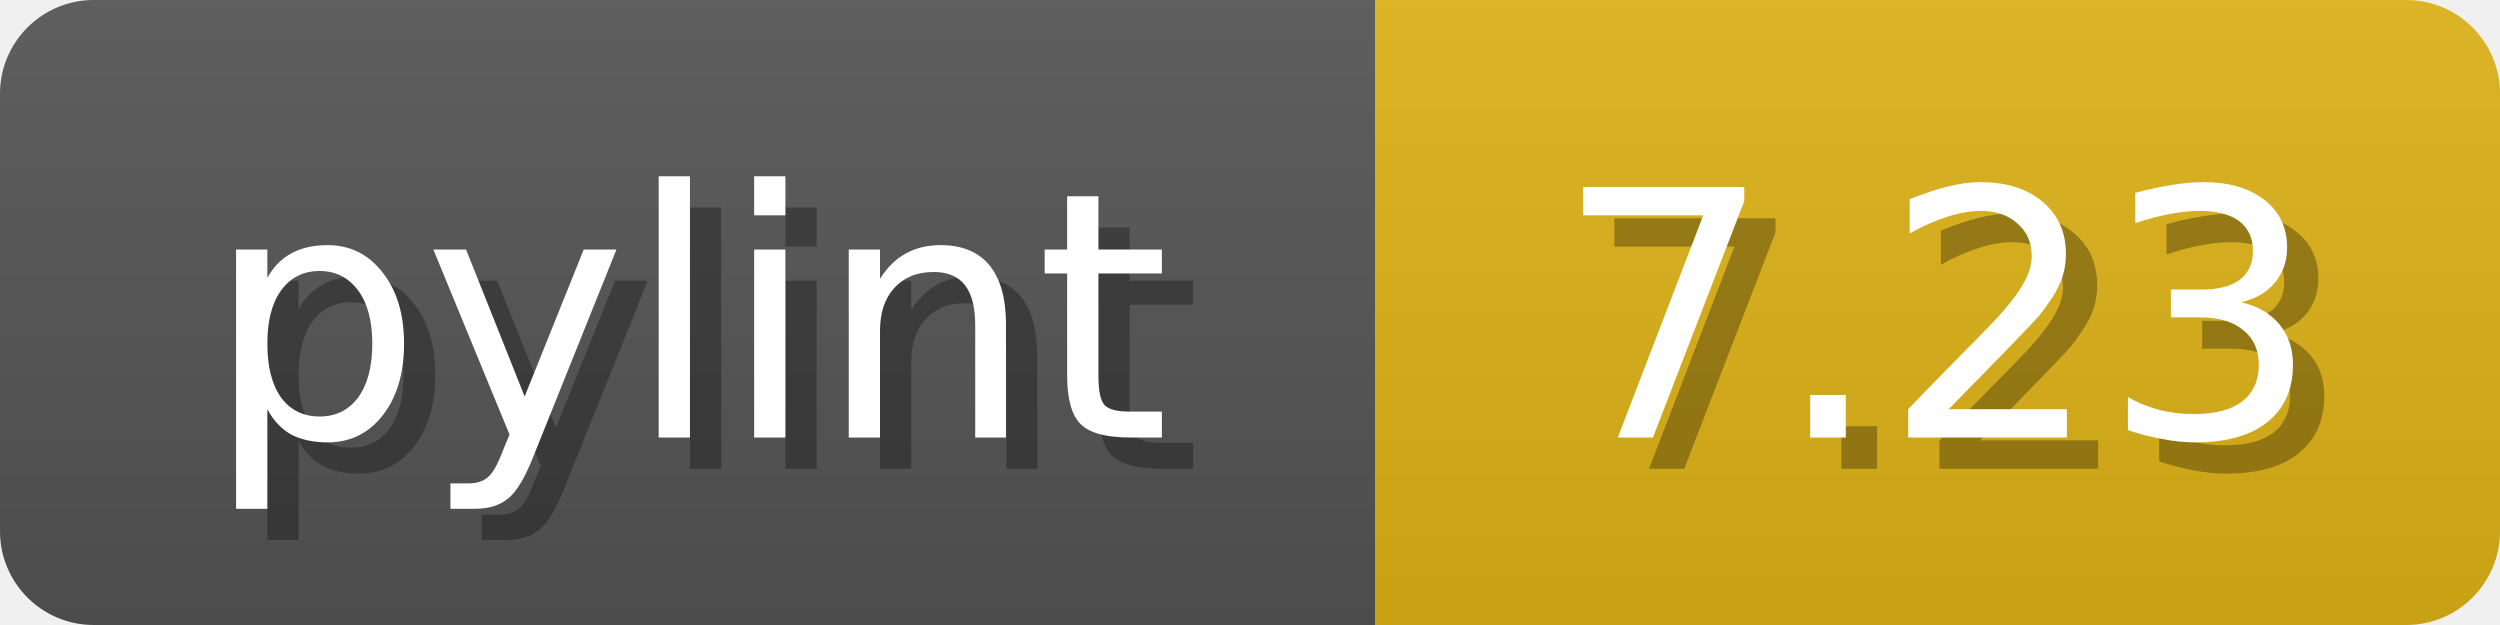
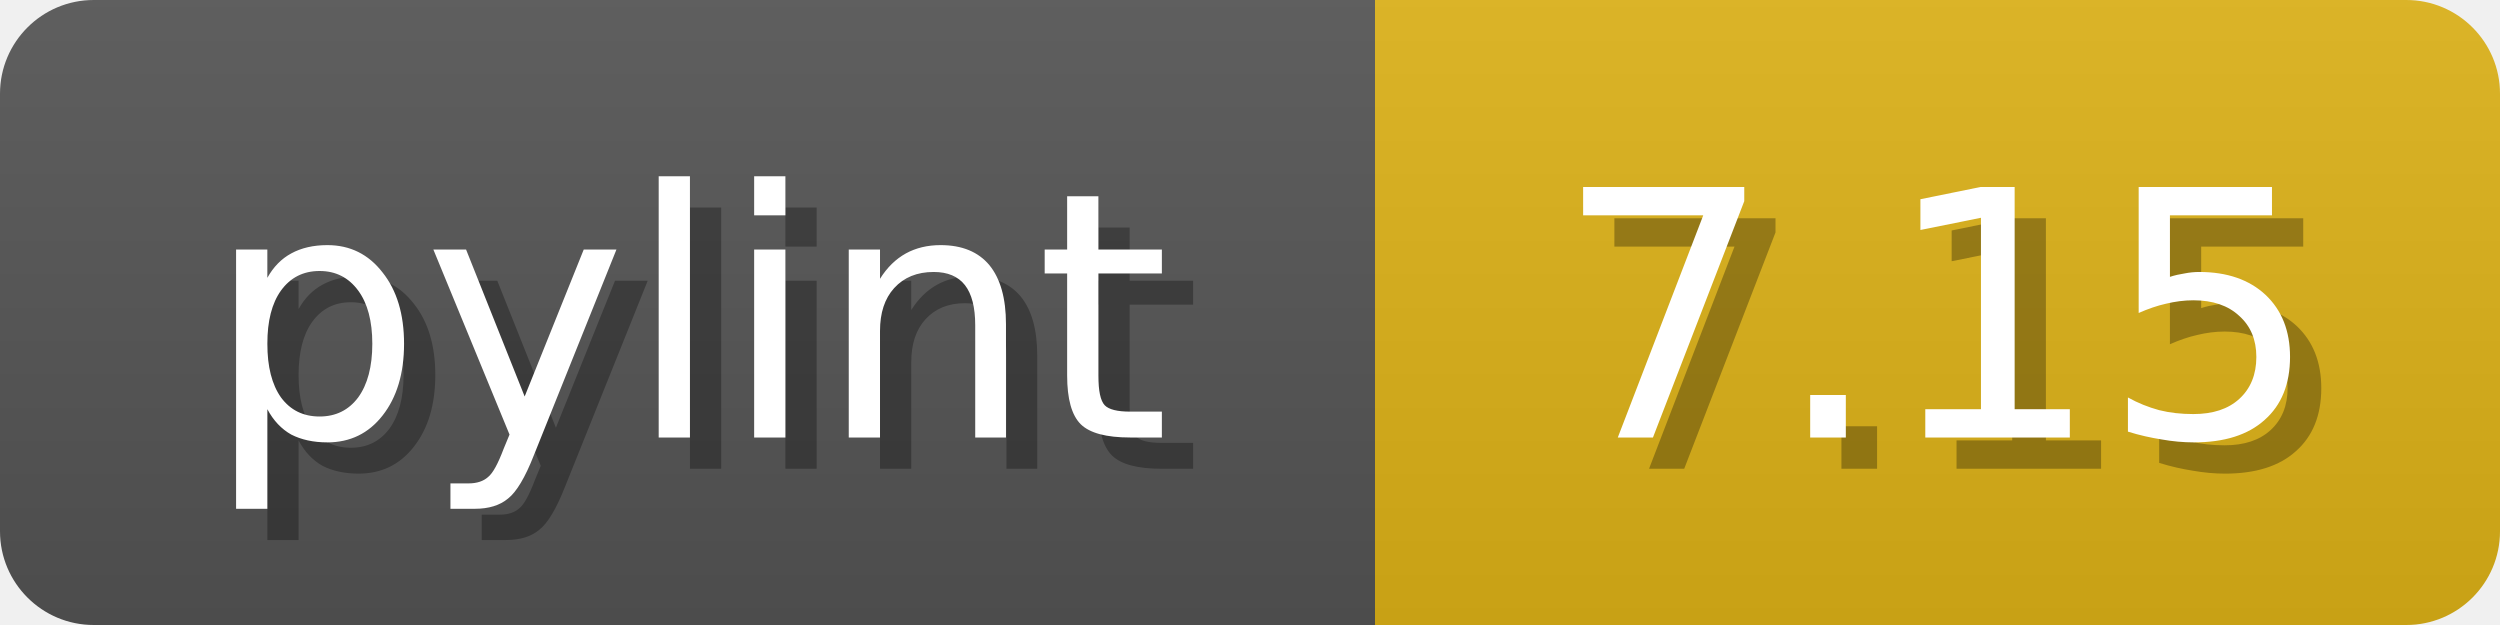
<svg xmlns="http://www.w3.org/2000/svg" width="80" height="20">
  <linearGradient id="b" x2="0" y2="100%">
    <stop offset="0" stop-color="#bbb" stop-opacity=".1" />
    <stop offset="1" stop-opacity=".1" />
  </linearGradient>
  <mask id="anybadge_1">
    <rect width="80" height="20" rx="3" fill="#fff" />
  </mask>
  <g mask="url(#anybadge_1)">
    <path fill="#555" d="M0 0h44v20H0z" />
    <path fill="#dfb317" d="M44 0h36v20H44z" />
    <path fill="url(#b)" d="M0 0h80v20H0z" />
  </g>
  <g fill="#fff" text-anchor="middle" font-family="DejaVu Sans,Verdana,Geneva,sans-serif" font-size="11">
    <text x="23.0" y="15" fill="#010101" fill-opacity=".3">pylint</text>
    <text x="22.0" y="14">pylint</text>
  </g>
  <g fill="#fff" text-anchor="middle" font-family="DejaVu Sans,Verdana,Geneva,sans-serif" font-size="11">
-     <text x="63.0" y="15" fill="#010101" fill-opacity=".3">7.23</text>
-     <text x="62.0" y="14">7.23</text>
+     <text x="63.0" y="15" fill="#010101" fill-opacity=".3">7.15</text>
+     <text x="62.0" y="14">7.15</text>
  </g>
</svg>
